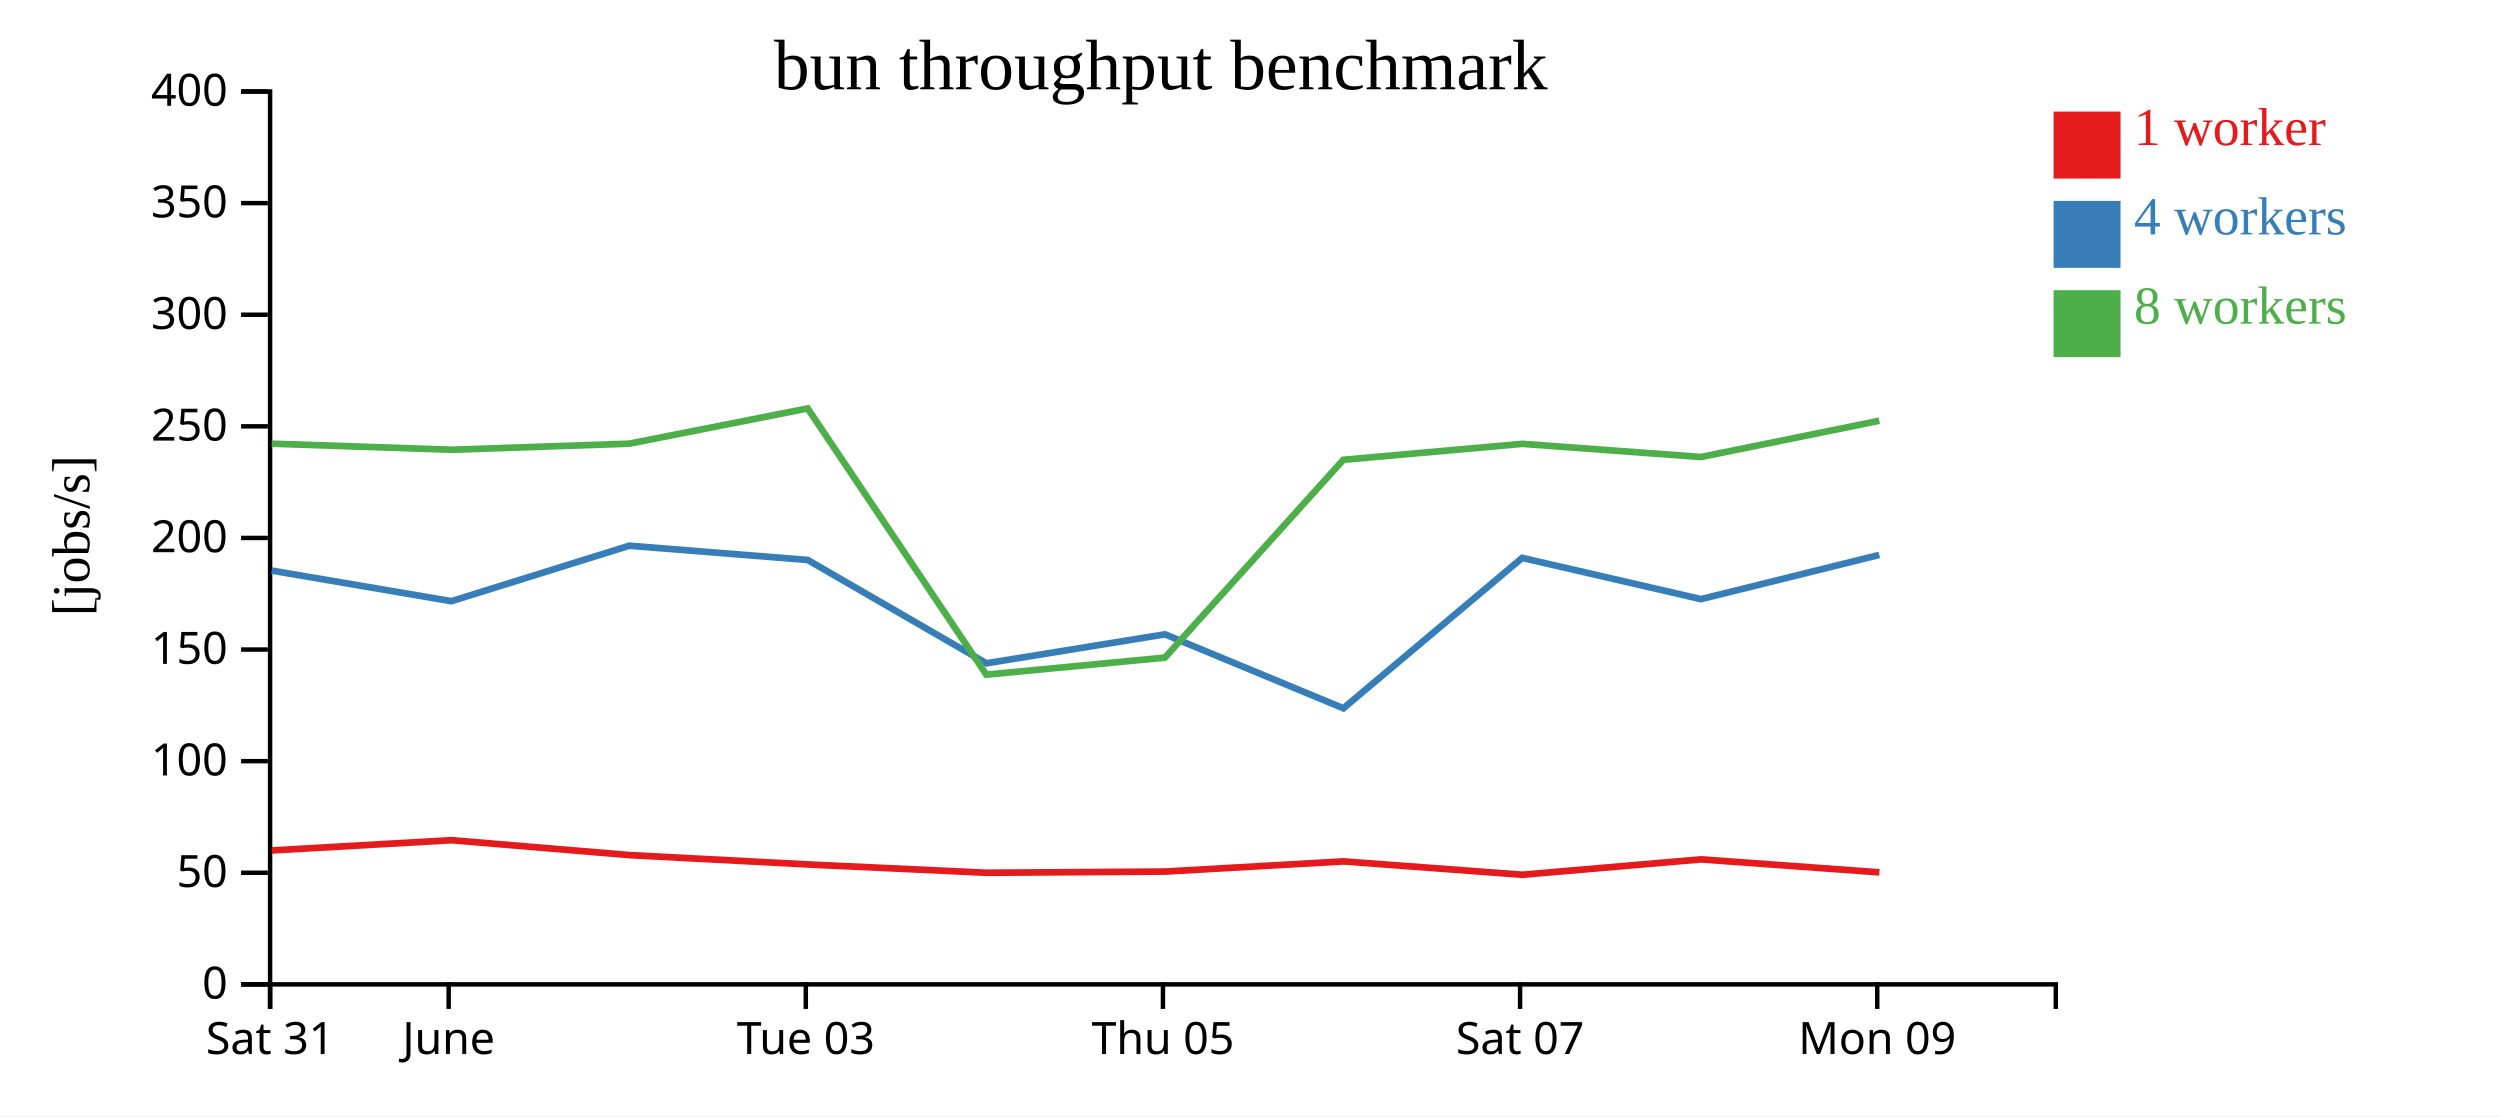
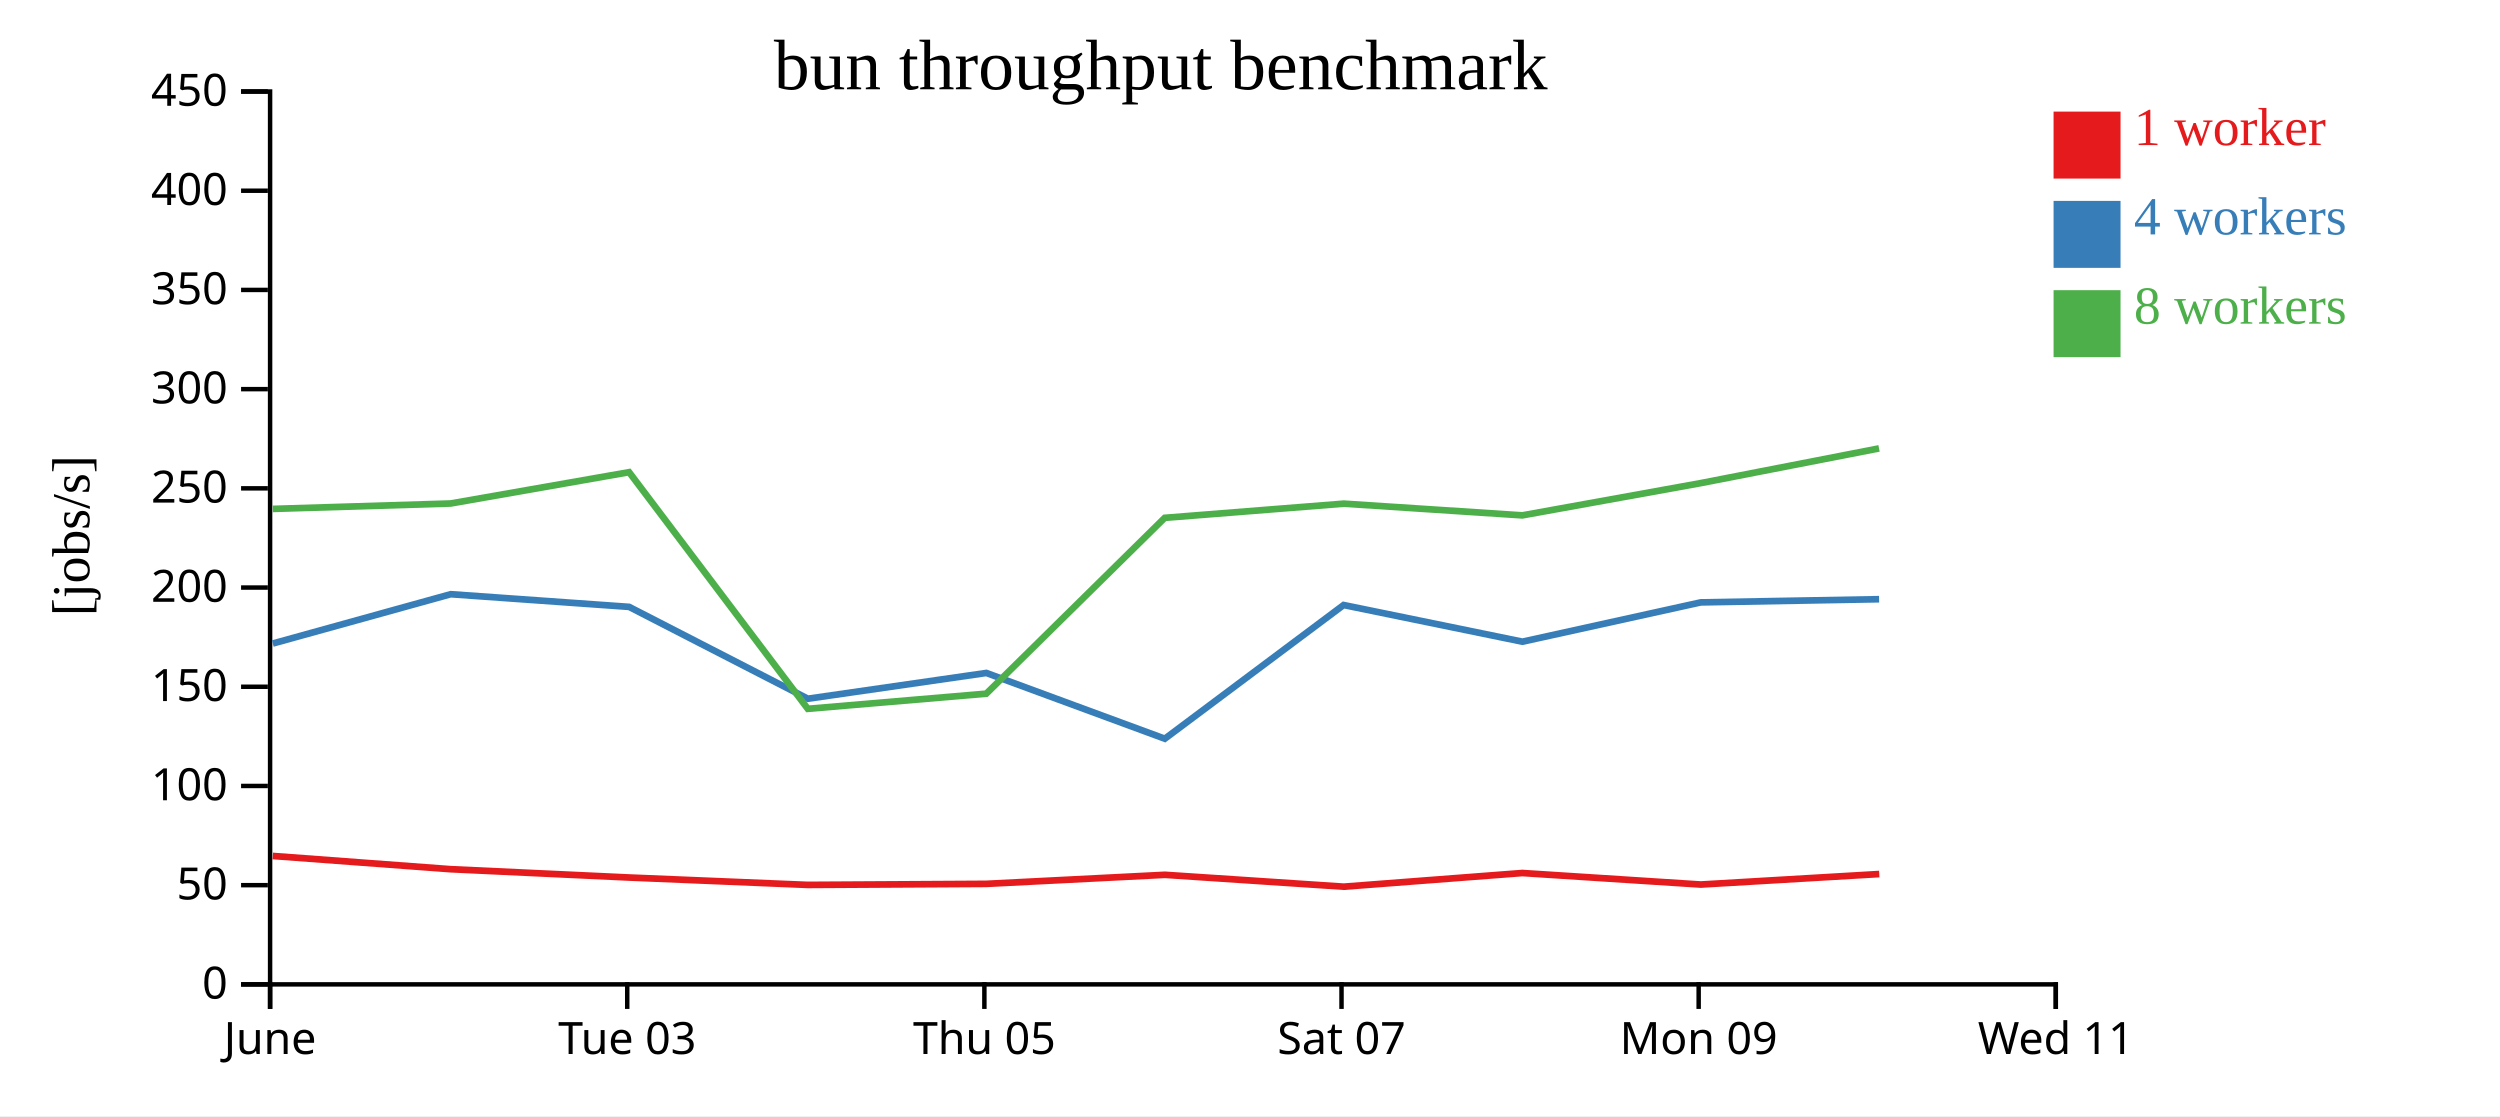
<svg xmlns="http://www.w3.org/2000/svg" width="560" height="250">
  <rect width="100%" height="100%" fill="white" />
  <g transform="translate(60,20)">
    <g transform="translate(0,200)" fill="none" font-size="10" font-family="sans-serif" text-anchor="middle">
      <path class="domain" stroke="currentColor" d="M0.5,6V0.5H400.5V6" />
      <g class="tick" opacity="1" transform="translate(0.5,0)">
        <line stroke="currentColor" y2="6" />
-         <text fill="currentColor" y="9" dy="0.71em">Sat 31</text>
-       </g>
-       <g class="tick" opacity="1" transform="translate(40.5,0)">
-         <line stroke="currentColor" y2="6" />
        <text fill="currentColor" y="9" dy="0.71em">June</text>
      </g>
-       <g class="tick" opacity="1" transform="translate(120.5,0)">
+       <g class="tick" opacity="1" transform="translate(80.5,0)">
        <line stroke="currentColor" y2="6" />
        <text fill="currentColor" y="9" dy="0.71em">Tue 03</text>
      </g>
-       <g class="tick" opacity="1" transform="translate(200.5,0)">
+       <g class="tick" opacity="1" transform="translate(160.5,0)">
        <line stroke="currentColor" y2="6" />
        <text fill="currentColor" y="9" dy="0.71em">Thu 05</text>
      </g>
-       <g class="tick" opacity="1" transform="translate(280.5,0)">
+       <g class="tick" opacity="1" transform="translate(240.5,0)">
        <line stroke="currentColor" y2="6" />
        <text fill="currentColor" y="9" dy="0.71em">Sat 07</text>
      </g>
-       <g class="tick" opacity="1" transform="translate(360.5,0)">
+       <g class="tick" opacity="1" transform="translate(320.5,0)">
        <line stroke="currentColor" y2="6" />
        <text fill="currentColor" y="9" dy="0.71em">Mon 09</text>
+       </g>
+       <g class="tick" opacity="1" transform="translate(400.5,0)">
+         <line stroke="currentColor" y2="6" />
+         <text fill="currentColor" y="9" dy="0.71em">Wed 11</text>
      </g>
    </g>
    <g fill="none" font-size="10" font-family="sans-serif" text-anchor="end">
      <path class="domain" stroke="currentColor" d="M-6,200.5H0.5V0.5H-6" />
      <g class="tick" opacity="1" transform="translate(0,200.5)">
        <line stroke="currentColor" x2="-6" />
        <text fill="currentColor" x="-9" dy="0.32em">0</text>
      </g>
-       <g class="tick" opacity="1" transform="translate(0,175.5)">
+       <g class="tick" opacity="1" transform="translate(0,178.2778)">
        <line stroke="currentColor" x2="-6" />
        <text fill="currentColor" x="-9" dy="0.32em">50</text>
      </g>
-       <g class="tick" opacity="1" transform="translate(0,150.5)">
+       <g class="tick" opacity="1" transform="translate(0,156.0556)">
        <line stroke="currentColor" x2="-6" />
        <text fill="currentColor" x="-9" dy="0.32em">100</text>
      </g>
-       <g class="tick" opacity="1" transform="translate(0,125.5)">
+       <g class="tick" opacity="1" transform="translate(0,133.8333)">
        <line stroke="currentColor" x2="-6" />
        <text fill="currentColor" x="-9" dy="0.32em">150</text>
      </g>
-       <g class="tick" opacity="1" transform="translate(0,100.5)">
+       <g class="tick" opacity="1" transform="translate(0,111.6111)">
        <line stroke="currentColor" x2="-6" />
        <text fill="currentColor" x="-9" dy="0.32em">200</text>
      </g>
-       <g class="tick" opacity="1" transform="translate(0,75.5)">
+       <g class="tick" opacity="1" transform="translate(0,89.38889)">
        <line stroke="currentColor" x2="-6" />
        <text fill="currentColor" x="-9" dy="0.32em">250</text>
      </g>
-       <g class="tick" opacity="1" transform="translate(0,50.5)">
+       <g class="tick" opacity="1" transform="translate(0,67.16667)">
        <line stroke="currentColor" x2="-6" />
        <text fill="currentColor" x="-9" dy="0.32em">300</text>
      </g>
-       <g class="tick" opacity="1" transform="translate(0,25.5)">
+       <g class="tick" opacity="1" transform="translate(0,44.94444)">
        <line stroke="currentColor" x2="-6" />
        <text fill="currentColor" x="-9" dy="0.32em">350</text>
      </g>
+       <g class="tick" opacity="1" transform="translate(0,22.72222)">
+         <line stroke="currentColor" x2="-6" />
+         <text fill="currentColor" x="-9" dy="0.32em">400</text>
+       </g>
      <g class="tick" opacity="1" transform="translate(0,0.5)">
        <line stroke="currentColor" x2="-6" />
-         <text fill="currentColor" x="-9" dy="0.32em">400</text>
+         <text fill="currentColor" x="-9" dy="0.32em">450</text>
      </g>
    </g>
    <text text-anchor="middle" style="font-size: 12px" transform="rotate(-90)" y="-40" x="-100">[jobs/s]</text>
    <text text-anchor="middle" style="font-size: 16px" y="0" x="200">bun throughput benchmark</text>
-     <path class="line" fill="none" stroke="#e41a1c" stroke-width="1.5" d="M0.879,170.495L41.104,168.201L80.955,171.539L120.935,173.634L160.955,175.497L200.915,175.233L240.928,172.953L281.007,175.945L321.012,172.5L360.98,175.403" />
-     <path class="line" fill="none" stroke="#377eb8" stroke-width="1.5" d="M0.873,107.817L41.104,114.666L80.954,102.242L120.924,105.434L160.957,128.578L200.943,122.086L240.919,138.655L280.973,104.967L321.009,114.207L360.969,104.3" />
-     <path class="line" fill="none" stroke="#4daf4a" stroke-width="1.5" d="M0.867,79.382L41.097,80.744L80.937,79.382L120.916,71.487L160.943,131.123L200.929,127.304L240.899,82.995L281.001,79.421L320.997,82.371L360.964,74.245" />
+     <path class="line" fill="none" stroke="#e41a1c" stroke-width="1.5" d="M1.104,171.735L40.955,174.701L80.935,176.564L120.955,178.22L160.915,177.985L200.928,175.958L241.007,178.618L281.012,175.556L320.98,178.136L360.952,175.785" />
+     <path class="line" fill="none" stroke="#377eb8" stroke-width="1.5" d="M1.104,124.148L40.954,113.104L80.924,115.942L120.957,136.514L160.943,130.743L200.919,145.471L240.973,115.526L281.009,123.74L320.969,114.933L360.919,114.222" />
+     <path class="line" fill="none" stroke="#4daf4a" stroke-width="1.5" d="M1.097,93.995L40.937,92.784L80.916,85.767L120.943,138.776L160.929,135.382L200.899,95.996L241.001,92.819L280.997,95.441L320.964,88.218L360.905,80.44" />
    <rect class="dot" x="400" y="5" width="15" height="15" style="fill: #e41a1c;" />
    <rect class="dot" x="400" y="25" width="15" height="15" style="fill: #377eb8;" />
    <rect class="dot" x="400" y="45" width="15" height="15" style="fill: #4daf4a;" />
    <text class="label" x="418" y="12.5" style="fill: #e41a1c; alignment-baseline: middle;" text-anchor="left">1 worker</text>
    <text class="label" x="418" y="32.5" style="fill: #377eb8; alignment-baseline: middle;" text-anchor="left">4 workers</text>
    <text class="label" x="418" y="52.5" style="fill: #4daf4a; alignment-baseline: middle;" text-anchor="left">8 workers</text>
  </g>
</svg>
